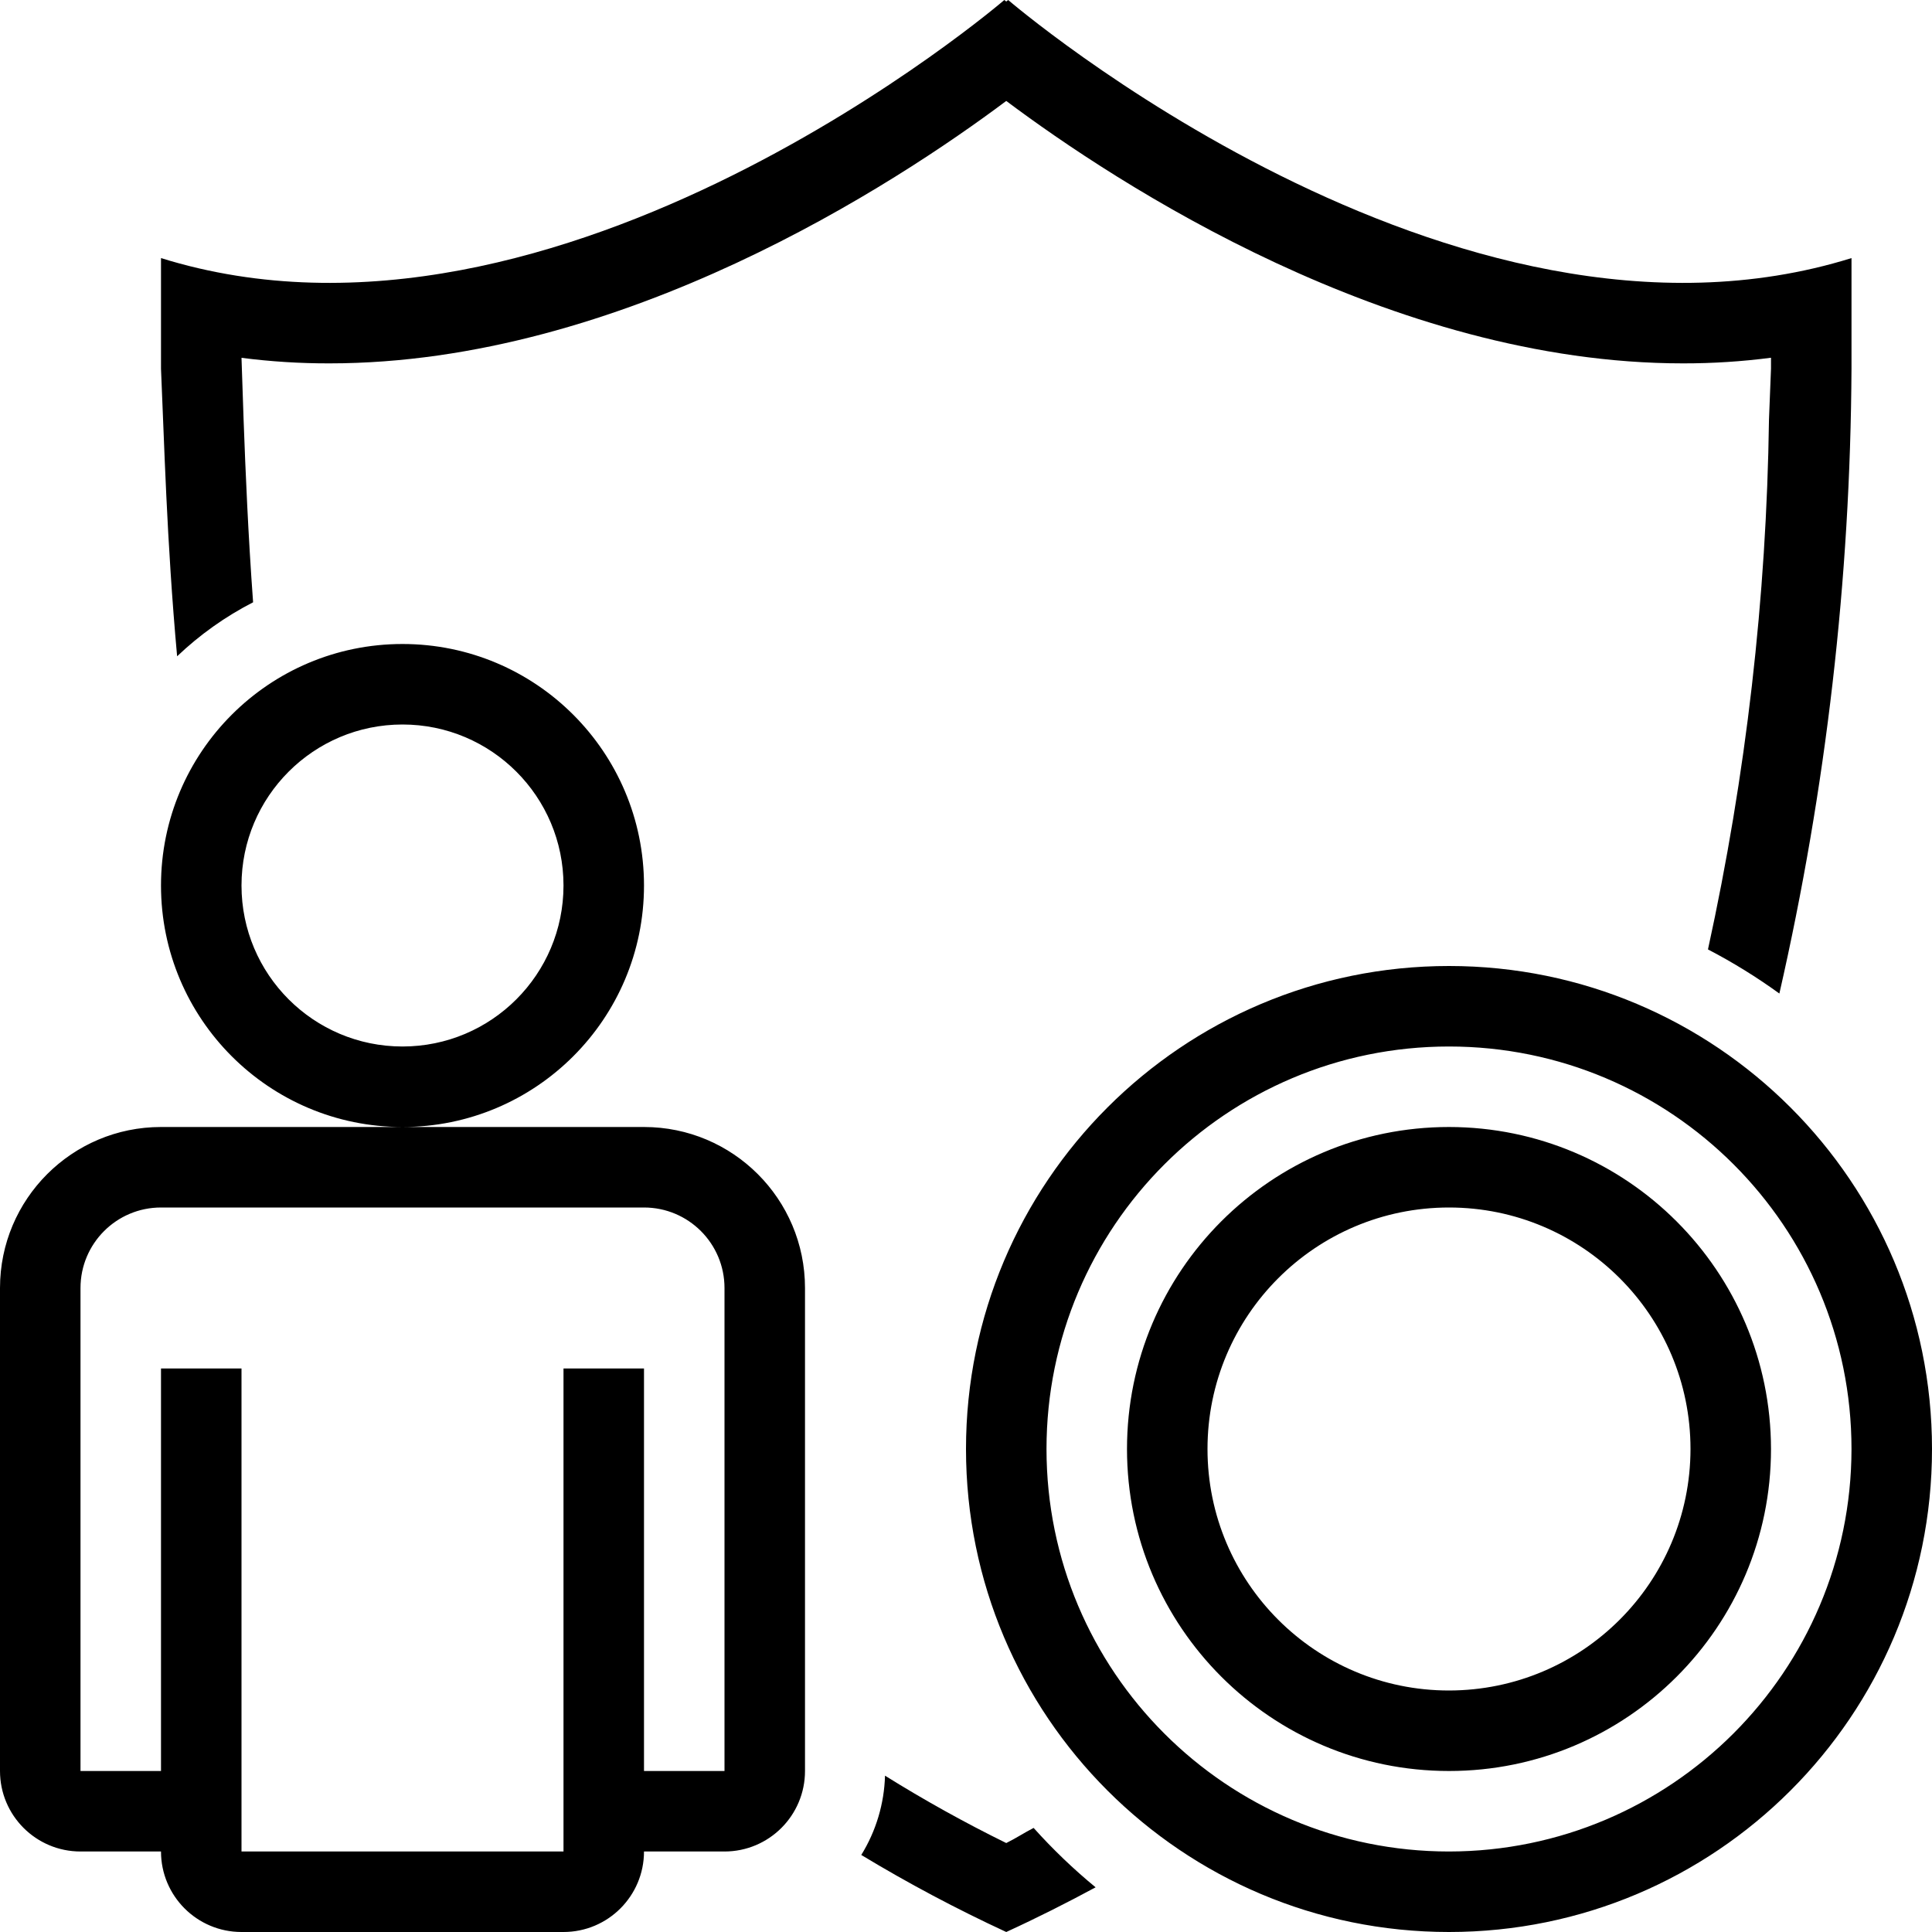
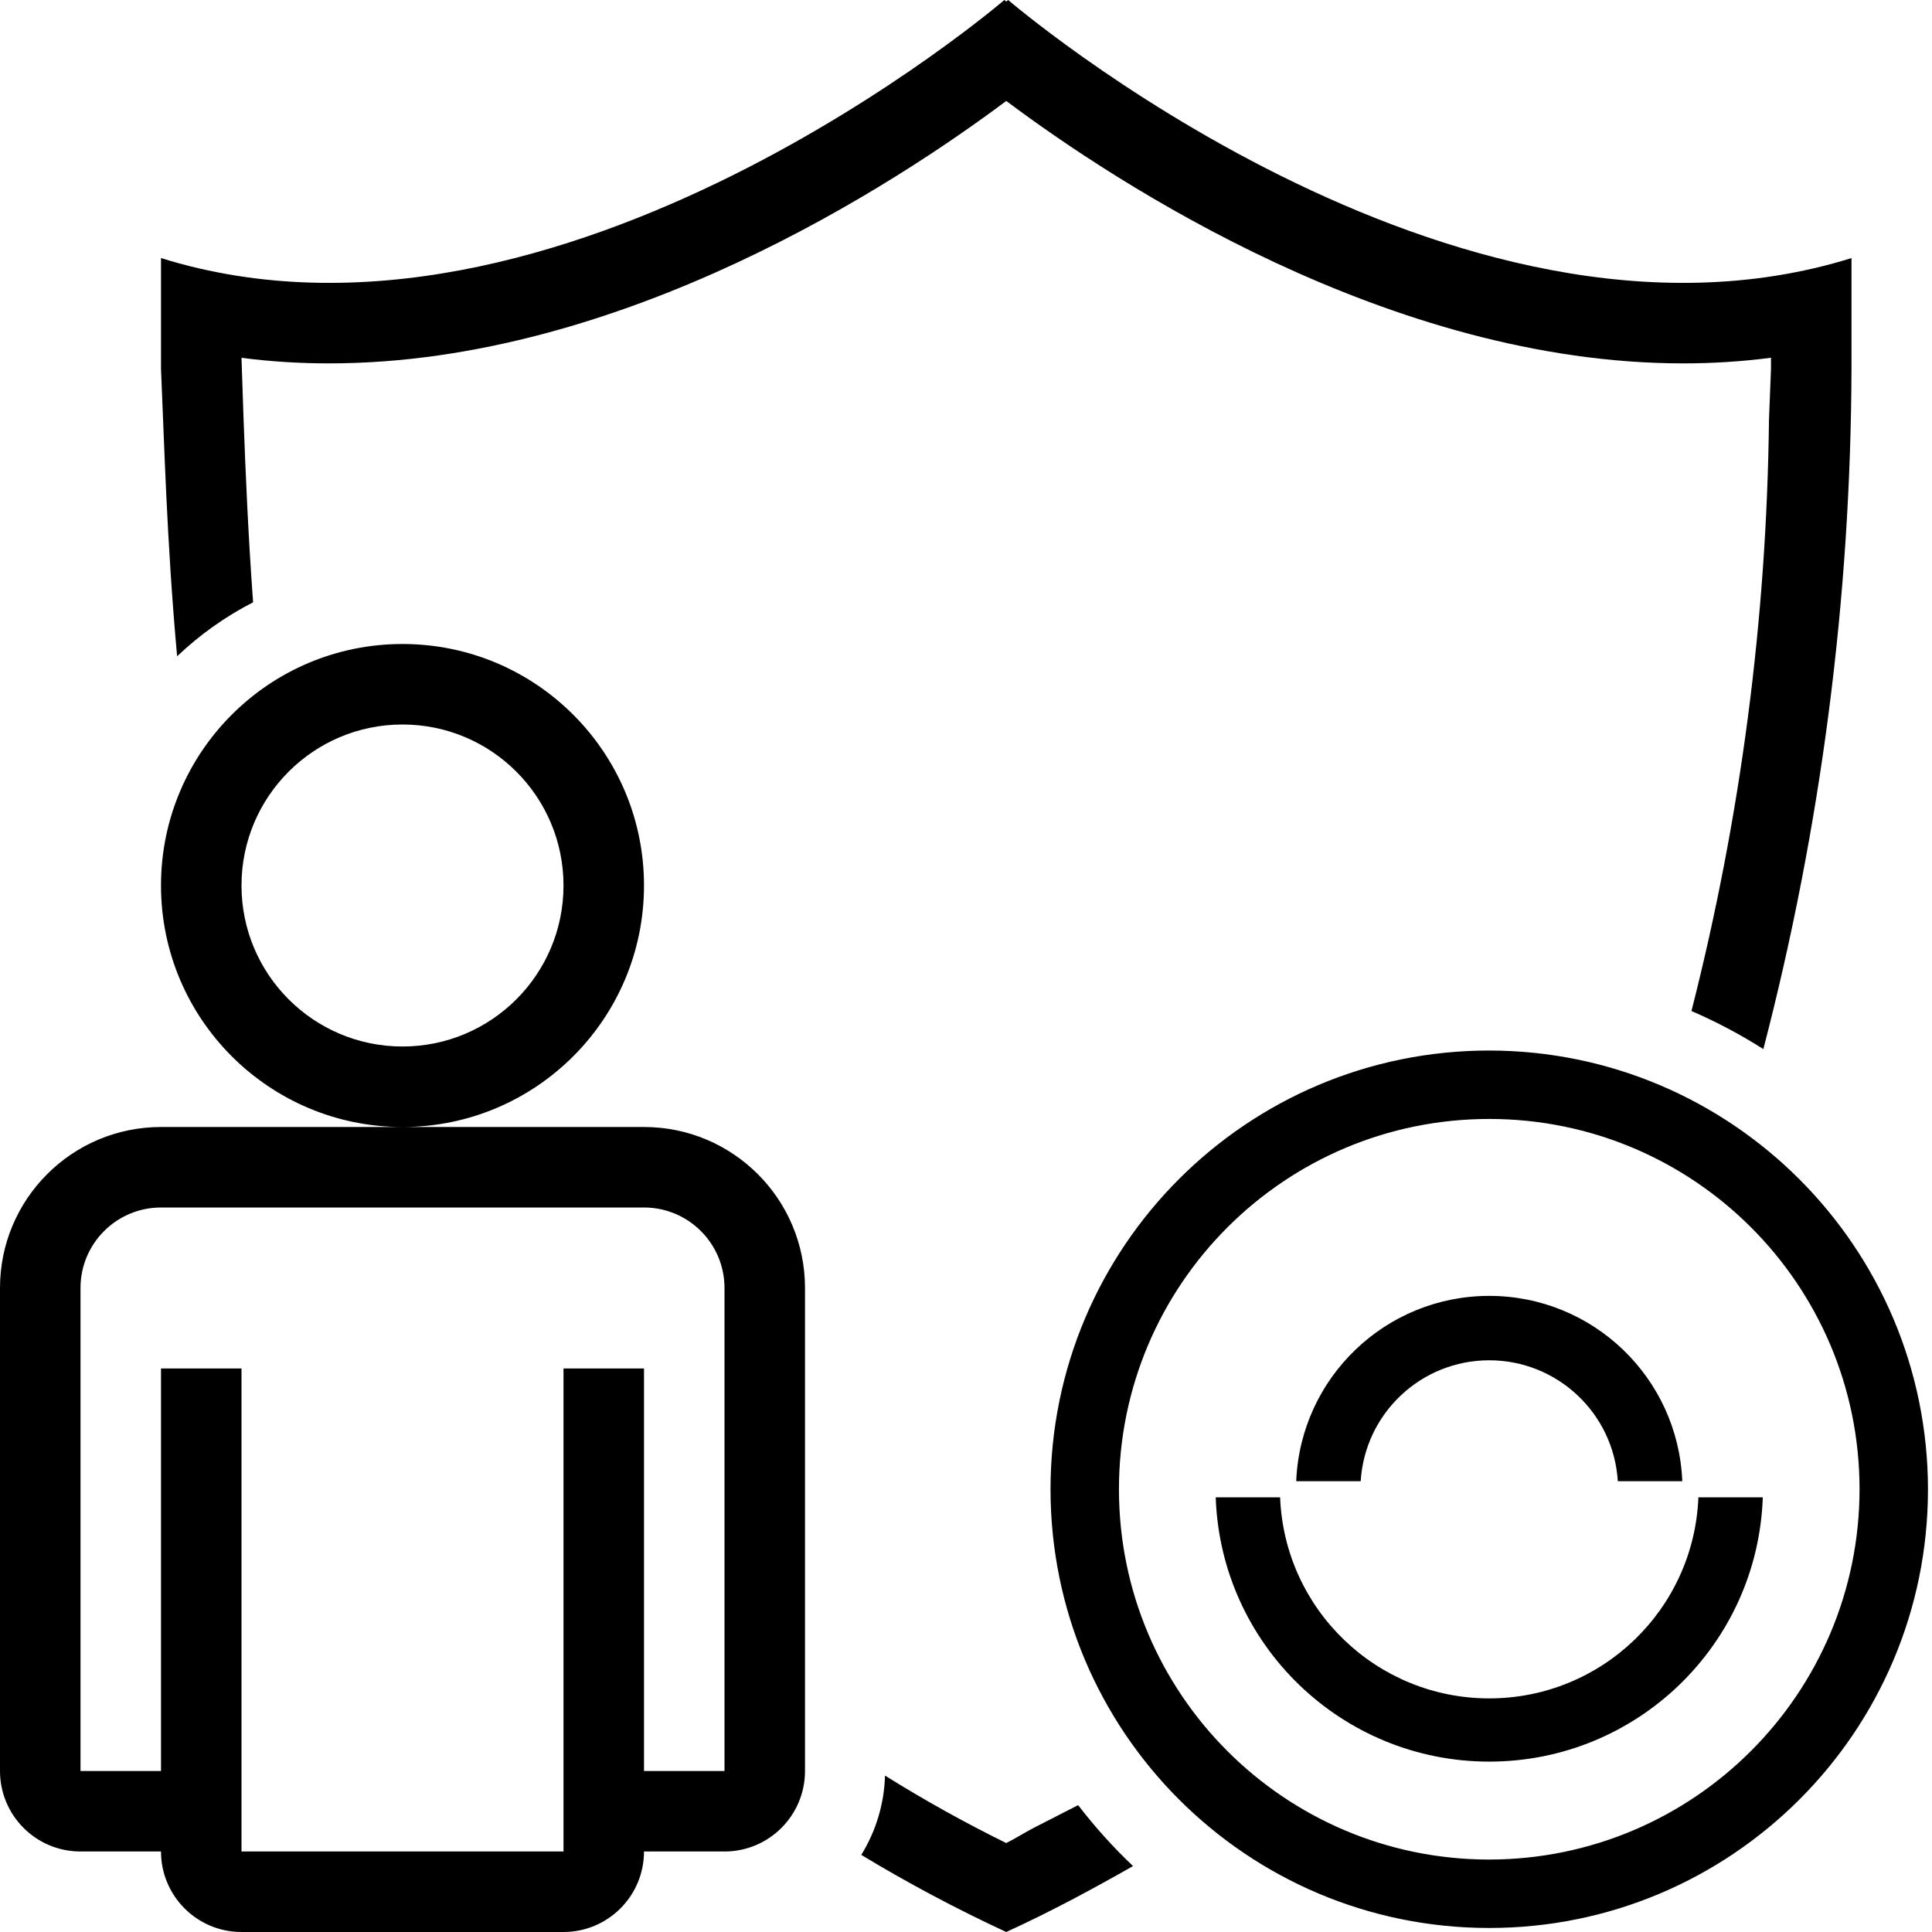
- <svg xmlns="http://www.w3.org/2000/svg" viewBox="0 0 24 24">
-   <path d="M2.2 8.15c-.13-1.432-.16-2.68-.2-3.57V3.206C6.95 4.748 12.476 0 12.476 0l.024.019.024-.019S18.049 4.748 23 3.206V4.58a35.716 35.716 0 0 1-.896 7.762 7.103 7.103 0 0 0-.887-.548 32.915 32.915 0 0 0 .758-6.585L22 4.58v-.136a8.382 8.382 0 0 1-1.092.07c-3.634 0-7.039-2.235-8.408-3.26-1.37 1.025-4.775 3.26-8.409 3.26A8.4 8.4 0 0 1 3 4.445l.026.767c.024.658.057 1.431.118 2.27a4.04 4.04 0 0 0-.943.67zM24 18a6 6 0 1 1-6-6 6 6 0 0 1 6 6zm-1 0a5 5 0 1 0-5 5 5.006 5.006 0 0 0 5-5zm-1 0a4 4 0 1 1-4-4 4.004 4.004 0 0 1 4 4zm-1 0a3 3 0 1 0-3 3 3.003 3.003 0 0 0 3-3zM5 14a3 3 0 1 1 3-3 3 3 0 0 1-3 3zm2-3a2 2 0 1 0-2 2 2 2 0 0 0 2-2zm3 5v6a1 1 0 0 1-1 1H8a1 1 0 0 1-1 1H3a1 1 0 0 1-1-1H1a1 1 0 0 1-1-1v-6a2 2 0 0 1 2-2h6a2 2 0 0 1 2 2zm-1 0a1 1 0 0 0-1-1H2a1 1 0 0 0-1 1v6h1v-5h1v6h4v-6h1v5h1v-6zm3.5 6.895a17.12 17.12 0 0 1-1.506-.837 1.98 1.98 0 0 1-.295.985A18.526 18.526 0 0 0 12.5 24c.386-.177.754-.363 1.11-.555a7.072 7.072 0 0 1-.77-.738c-.117.06-.22.129-.34.188z" />
+ <svg xmlns="http://www.w3.org/2000/svg" id="icons" viewBox="0 0 24 24">
+   <path d="M8 11a3 3 0 1 0-3 3 3 3 0 0 0 3-3zm-3 2a2 2 0 1 1 2-2 2 2 0 0 1-2 2zm3 1H2a2 2 0 0 0-2 2v6a1 1 0 0 0 1 1h1a1 1 0 0 0 1 1h4a1 1 0 0 0 1-1h1a1 1 0 0 0 1-1v-6a2 2 0 0 0-2-2zm1 3v5H8v-5H7v6H3v-6H2v5H1v-6a1 1 0 0 1 1-1h6a1 1 0 0 1 1 1zM2.2 8.15c-.13-1.432-.16-2.68-.2-3.57V3.206C6.95 4.748 12.476 0 12.476 0l.024.019.024-.019S18.049 4.748 23 3.206V4.58a34.015 34.015 0 0 1-1.095 8.452 6.43 6.43 0 0 0-.893-.473 31.19 31.19 0 0 0 .963-7.35L22 4.58v-.136a8.382 8.382 0 0 1-1.092.07c-3.634 0-7.039-2.235-8.408-3.26-1.37 1.025-4.775 3.26-8.409 3.26A8.4 8.4 0 0 1 3 4.445l.026.767c.024.658.057 1.431.118 2.27a4.04 4.04 0 0 0-.943.67zm11.193 14.274a6.5 6.5 0 0 0 .682.757c-.502.285-1.017.564-1.575.819a18.526 18.526 0 0 1-1.801-.958 1.98 1.98 0 0 0 .295-.985 17.12 17.12 0 0 0 1.506.838c.12-.06.223-.127.34-.188zm3.51-4.024h-.801a2.4 2.4 0 0 1 4.796 0h-.801a1.6 1.6 0 0 0-3.194 0zm1.597-5.35a5.45 5.45 0 1 0 5.45 5.45 5.457 5.457 0 0 0-5.45-5.45zm0 10.05a4.6 4.6 0 1 1 4.6-4.6 4.605 4.605 0 0 1-4.6 4.6zm3.398-4.5a3.4 3.4 0 0 1-6.796 0h.8a2.6 2.6 0 0 0 5.196 0z" />
</svg>
